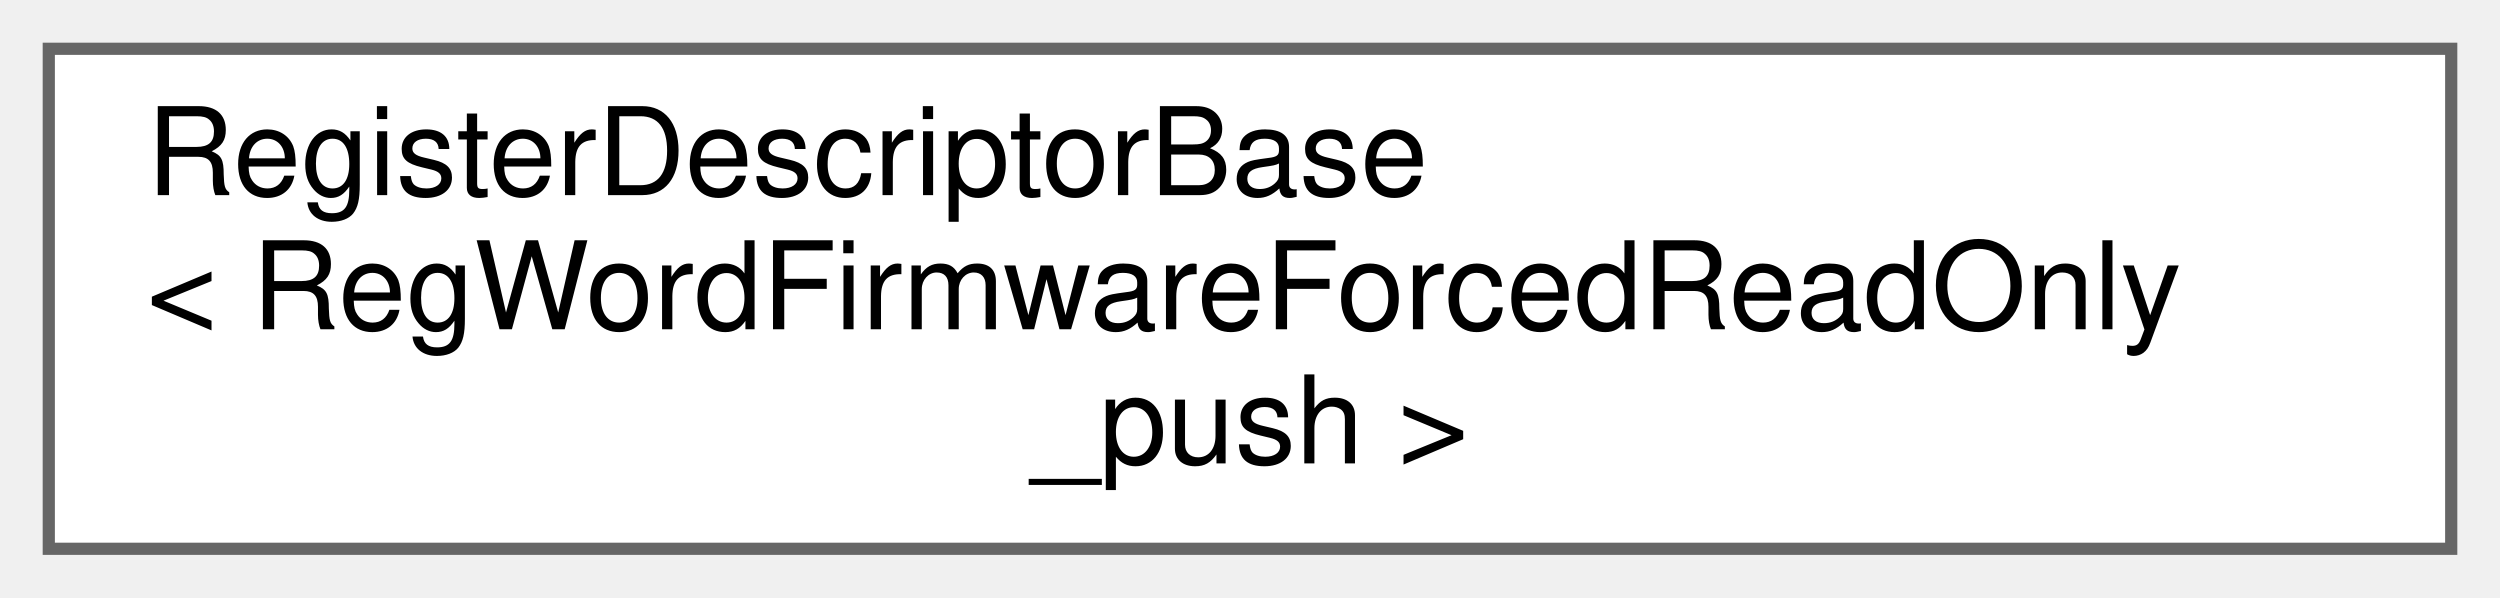
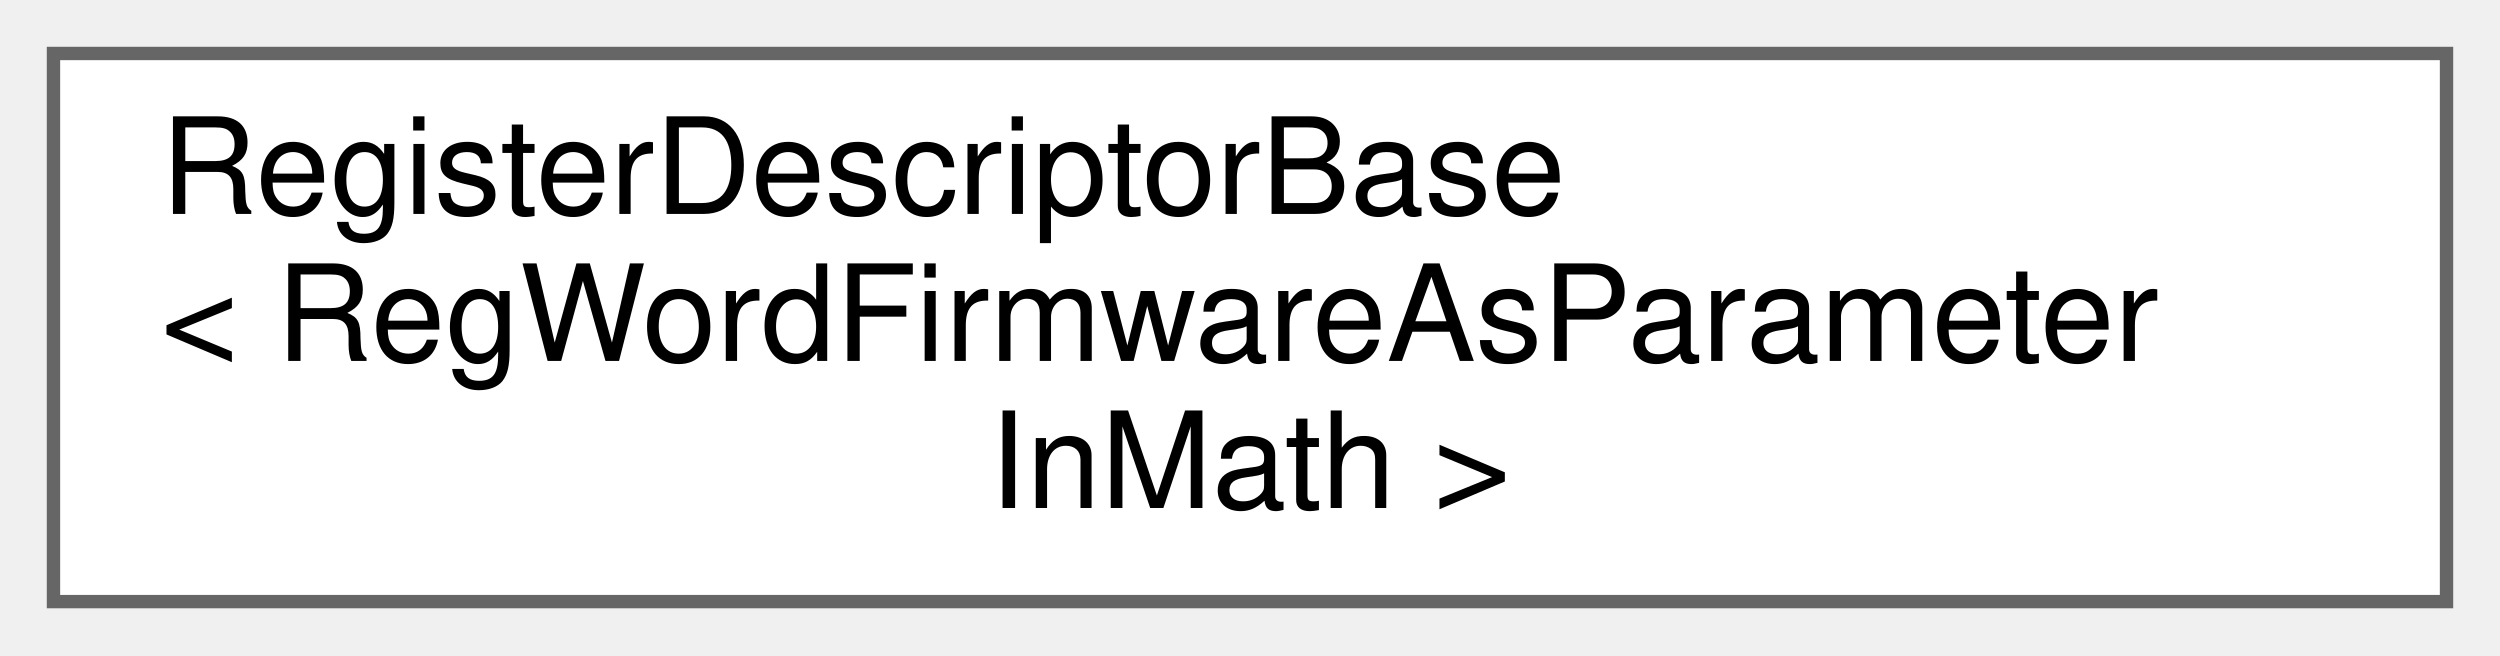
- <svg xmlns="http://www.w3.org/2000/svg" xmlns:xlink="http://www.w3.org/1999/xlink" width="205pt" height="49pt" viewBox="0.00 0.00 205.00 49.00">
+ <svg xmlns="http://www.w3.org/2000/svg" xmlns:xlink="http://www.w3.org/1999/xlink" width="187pt" height="49pt" viewBox="0.00 0.00 187.00 49.00">
  <g id="graph0" class="graph" transform="scale(1 1) rotate(0) translate(4 45)">
    <g id="Node000000" class="node">
      <g id="a_Node000000">
        <a xlink:href="struct_register_descriptor_base.html" target="_top" xlink:title=" ">
-           <polygon fill="white" stroke="#666666" points="197,-41 0,-41 0,0 197,0 197,-41" />
+           <polygon fill="white" stroke="#666666" points="179,-41 0,-41 0,0 179,0 179,-41" />
          <text text-anchor="start" x="8" y="-29" font-family="Helvetica,sans-Serif" font-size="10.00">RegisterDescriptorBase</text>
-           <text text-anchor="start" x="8" y="-18" font-family="Helvetica,sans-Serif" font-size="10.00">&lt; RegWordFirmwareForcedReadOnly</text>
-           <text text-anchor="middle" x="98.5" y="-7" font-family="Helvetica,sans-Serif" font-size="10.00">_push &gt;</text>
+           <text text-anchor="start" x="8" y="-18" font-family="Helvetica,sans-Serif" font-size="10.00">&lt; RegWordFirmwareAsParameter</text>
+           <text text-anchor="middle" x="89.5" y="-7" font-family="Helvetica,sans-Serif" font-size="10.00">InMath &gt;</text>
        </a>
      </g>
    </g>
  </g>
</svg>
